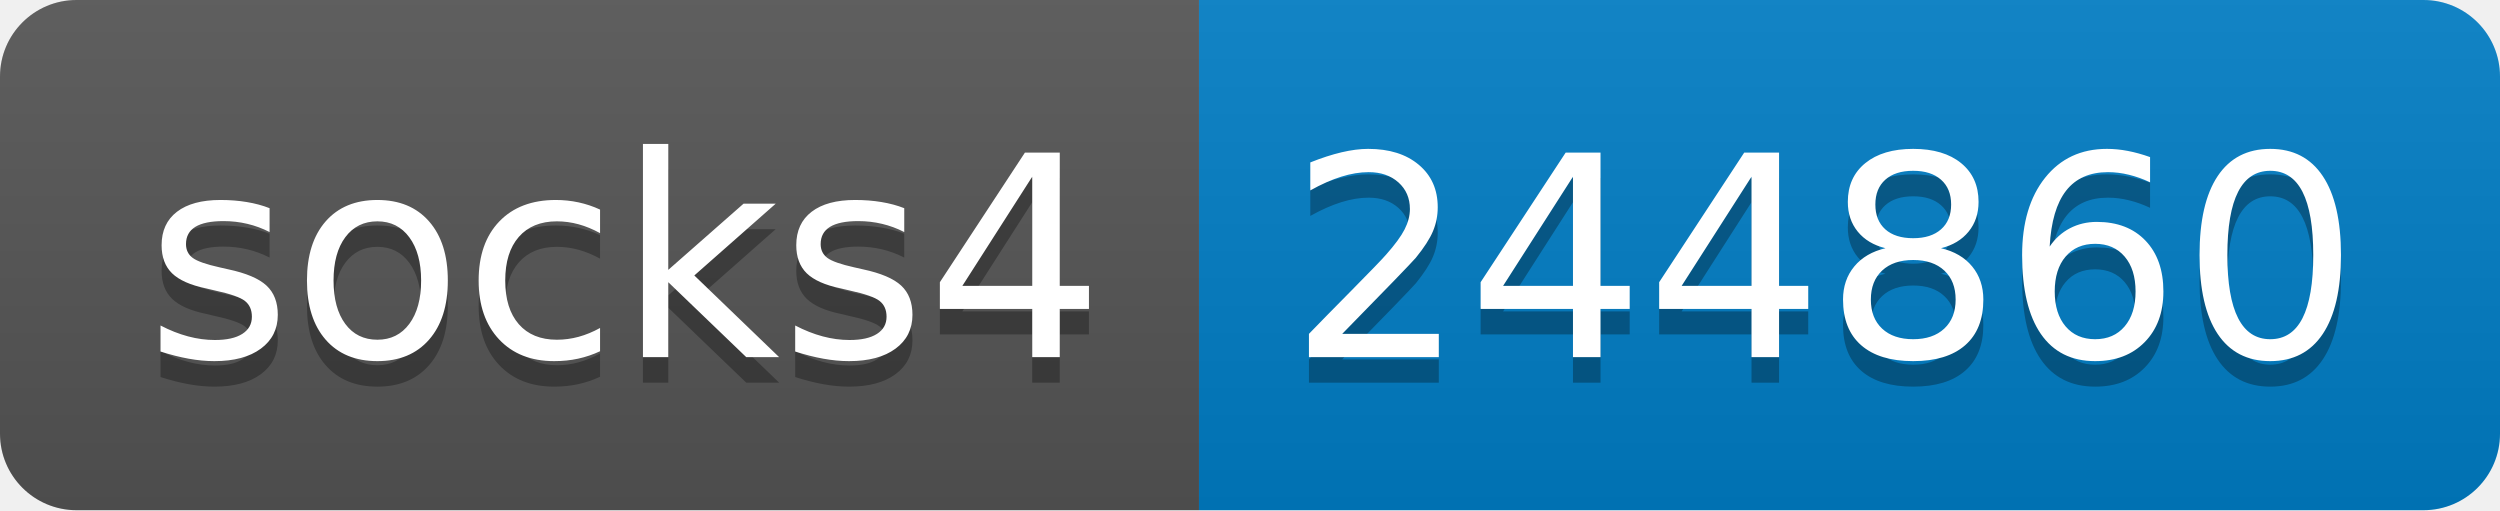
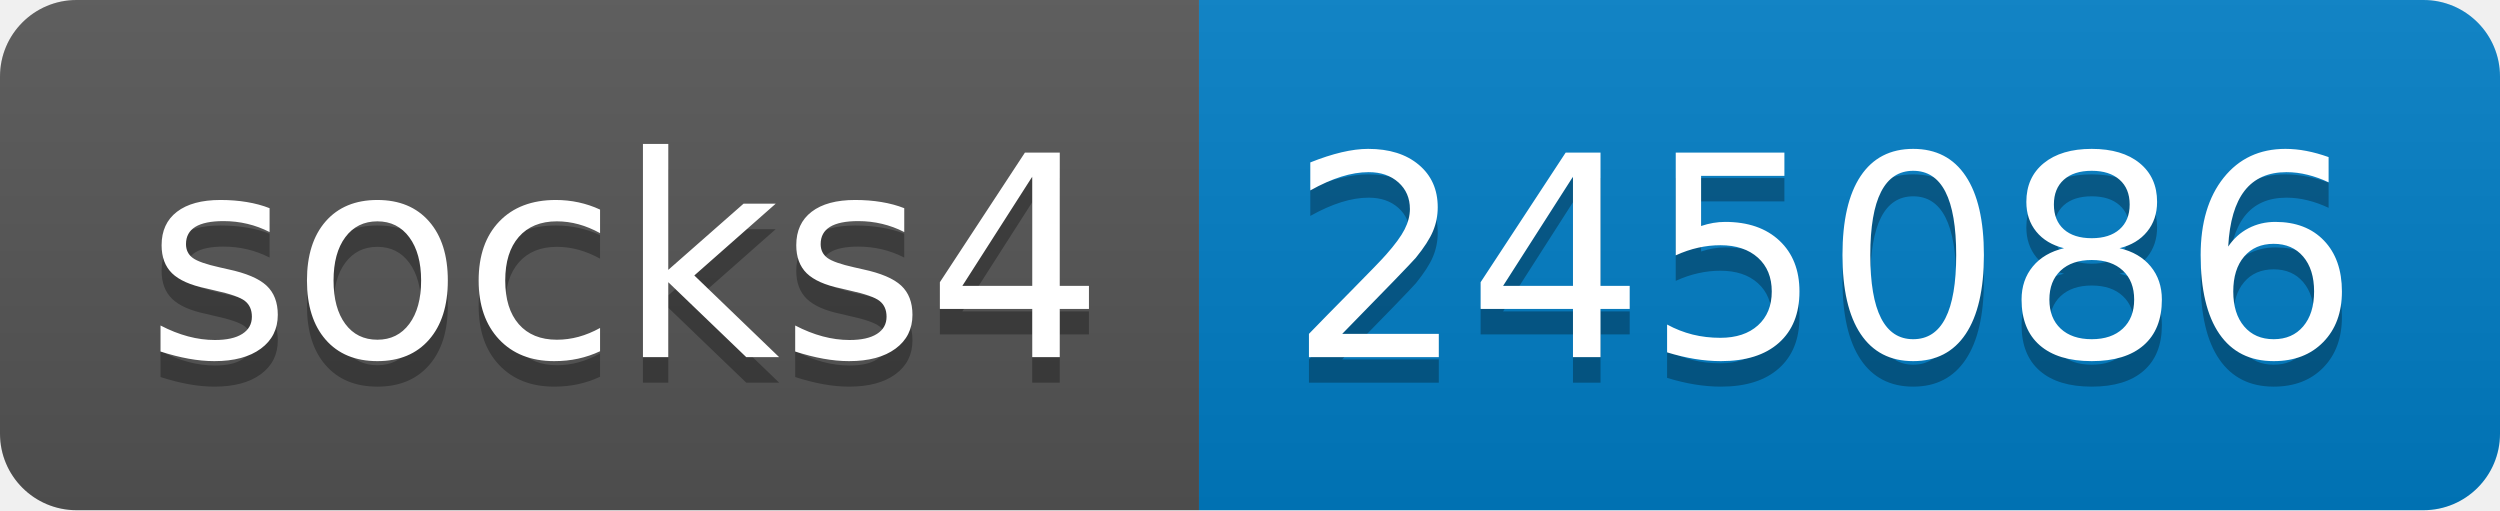
- <svg xmlns="http://www.w3.org/2000/svg" width="98" height="20" role="img" aria-label="socks4: 244860">
+ <svg xmlns="http://www.w3.org/2000/svg" width="98" height="20" role="img" aria-label="socks4: 245086">
  <linearGradient id="s" x2="0" y2="100%">
    <stop offset="0" stop-color="#bbb" stop-opacity=".1" />
    <stop offset="1" stop-opacity=".1" />
  </linearGradient>
  <clipPath id="r">
    <rect width="98" height="20" rx="3" fill="#fff" />
  </clipPath>
  <g clip-path="url(#r)">
    <rect width="47" height="20" fill="#555" />
    <rect x="47" width="51" height="20" fill="#007ec6" />
    <rect width="98" height="20" fill="url(#s)" />
  </g>
  <g fill="#fff" text-anchor="middle" font-family="Verdana,Geneva,DejaVu Sans,sans-serif" text-rendering="geometricPrecision" font-size="110">
    <text aria-hidden="true" x="245" y="150" fill="#010101" fill-opacity=".3" transform="scale(.1)" textLength="370">socks4</text>
    <text x="245" y="140" transform="scale(.1)" fill="#fff" textLength="370">socks4</text>
-     <text aria-hidden="true" x="715" y="150" fill="#010101" fill-opacity=".3" transform="scale(.1)" textLength="410">244860</text>
-     <text x="715" y="140" transform="scale(.1)" fill="#fff" textLength="410">244860</text>
+     <text aria-hidden="true" x="715" y="150" fill="#010101" fill-opacity=".3" transform="scale(.1)" textLength="410">245086</text>
+     <text x="715" y="140" transform="scale(.1)" fill="#fff" textLength="410">245086</text>
  </g>
</svg>
